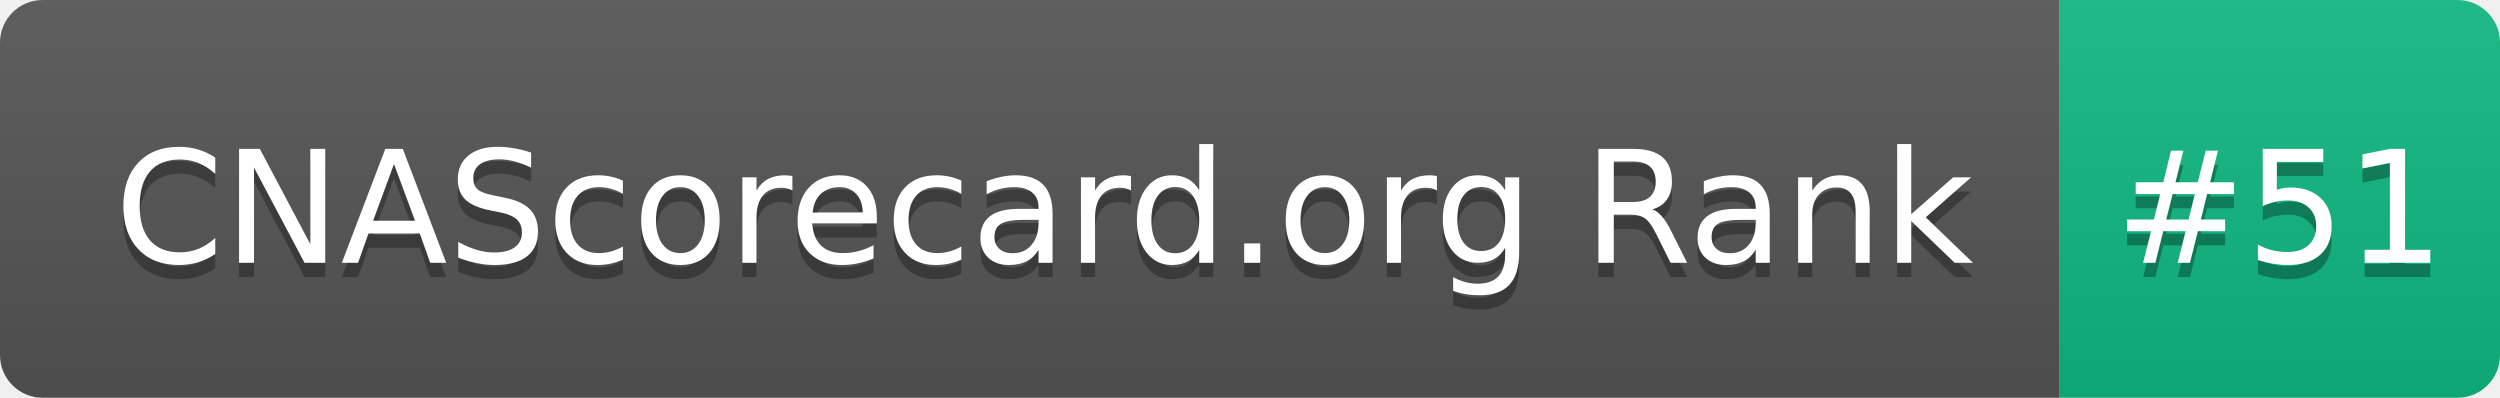
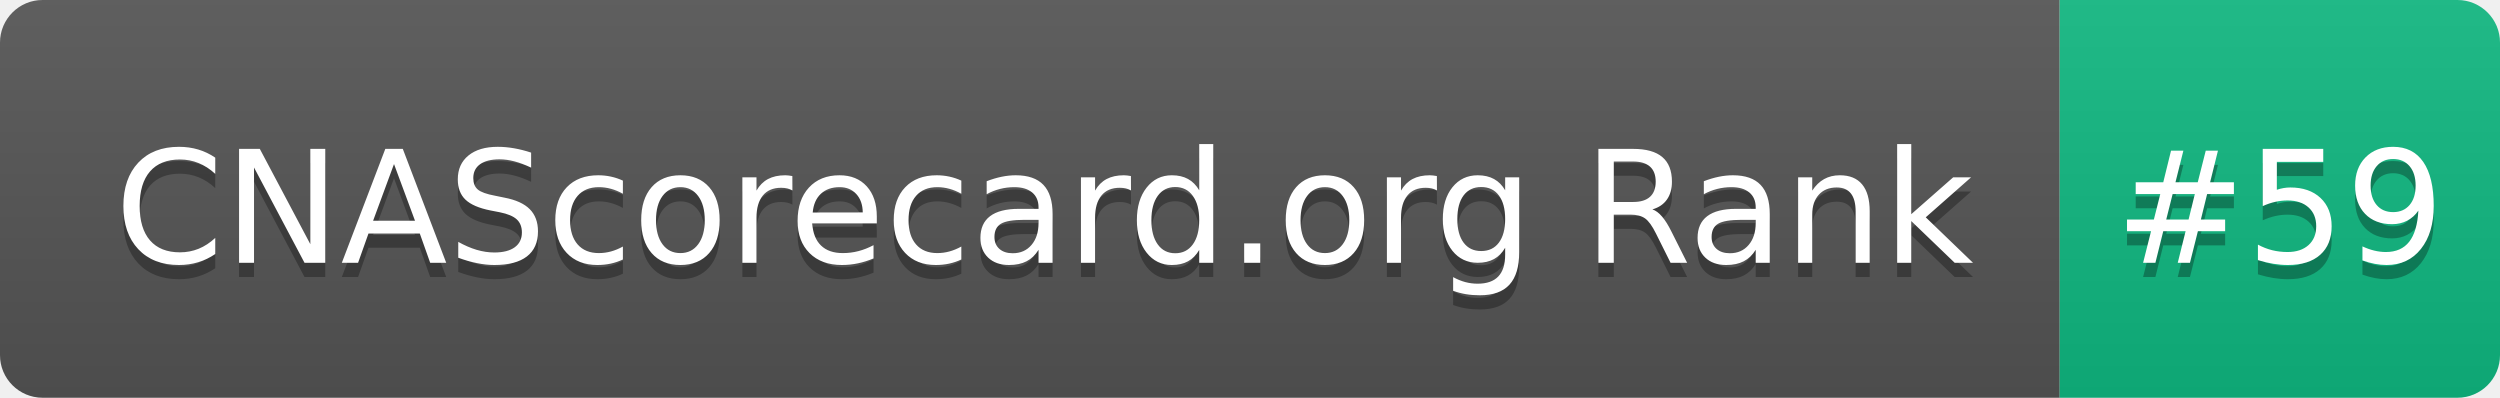
- <svg xmlns="http://www.w3.org/2000/svg" width="176" height="28" role="img" aria-label="CNAScorecard.org Rank: #51">
+ <svg xmlns="http://www.w3.org/2000/svg" width="176" height="28" role="img" aria-label="CNAScorecard.org Rank: #59">
  <linearGradient id="s" x2="0" y2="100%">
    <stop offset="0" stop-color="#bbb" stop-opacity=".1" />
    <stop offset="1" stop-opacity=".1" />
  </linearGradient>
  <clipPath id="r">
    <rect width="176" height="28" rx="3" fill="#fff" />
  </clipPath>
  <g clip-path="url(#r)">
    <rect width="145" height="28" fill="#555" />
    <rect x="145" width="31" height="28" fill="#10B981" />
    <rect width="176" height="28" fill="url(#s)" />
  </g>
  <g fill="#fff" text-anchor="middle" font-family="Verdana,Geneva,DejaVu Sans,sans-serif" text-rendering="geometricPrecision" font-size="110">
    <text aria-hidden="true" x="735" y="195" fill="#010101" fill-opacity=".3" transform="scale(.1)" textLength="1350">CNAScorecard.org Rank</text>
    <text x="735" y="185" transform="scale(.1)" fill="#fff" textLength="1350">CNAScorecard.org Rank</text>
-     <text aria-hidden="true" x="1605" y="195" fill="#010101" fill-opacity=".3" transform="scale(.1)" textLength="210">#51</text>
-     <text x="1605" y="185" transform="scale(.1)" fill="#fff" textLength="210">#51</text>
+     <text aria-hidden="true" x="1605" y="195" fill="#010101" fill-opacity=".3" transform="scale(.1)" textLength="210">#59</text>
+     <text x="1605" y="185" transform="scale(.1)" fill="#fff" textLength="210">#59</text>
  </g>
</svg>
